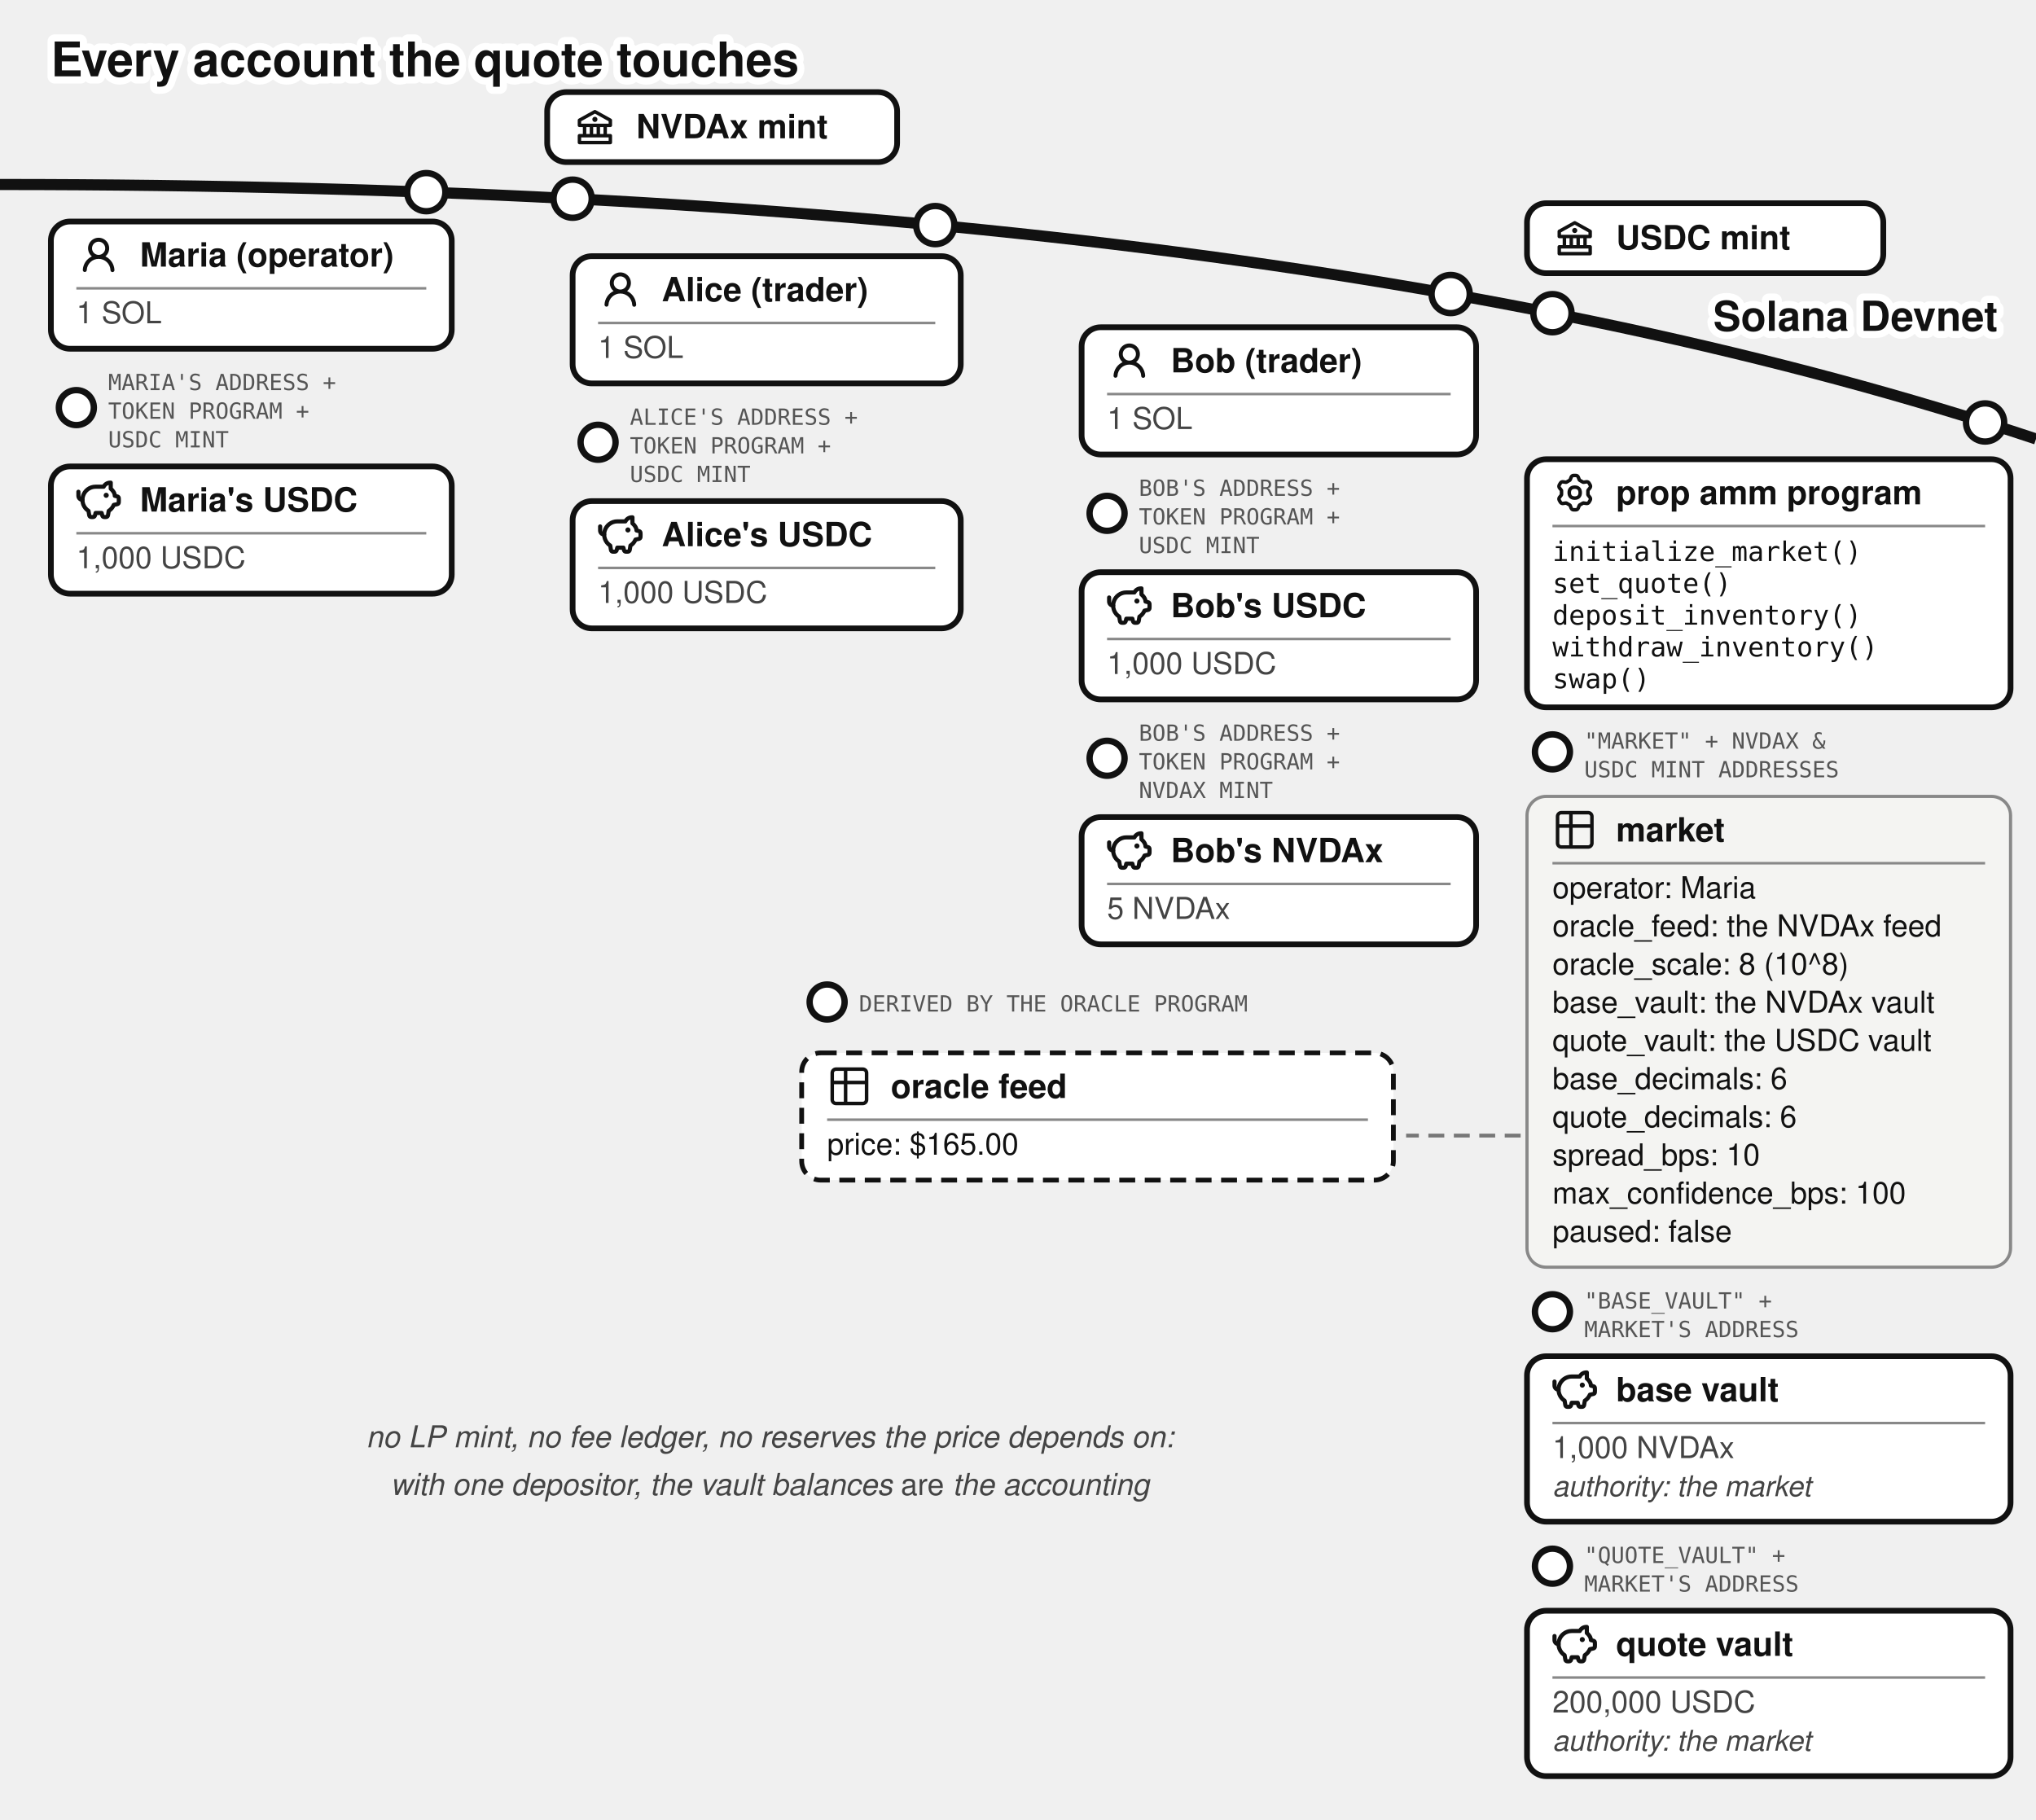
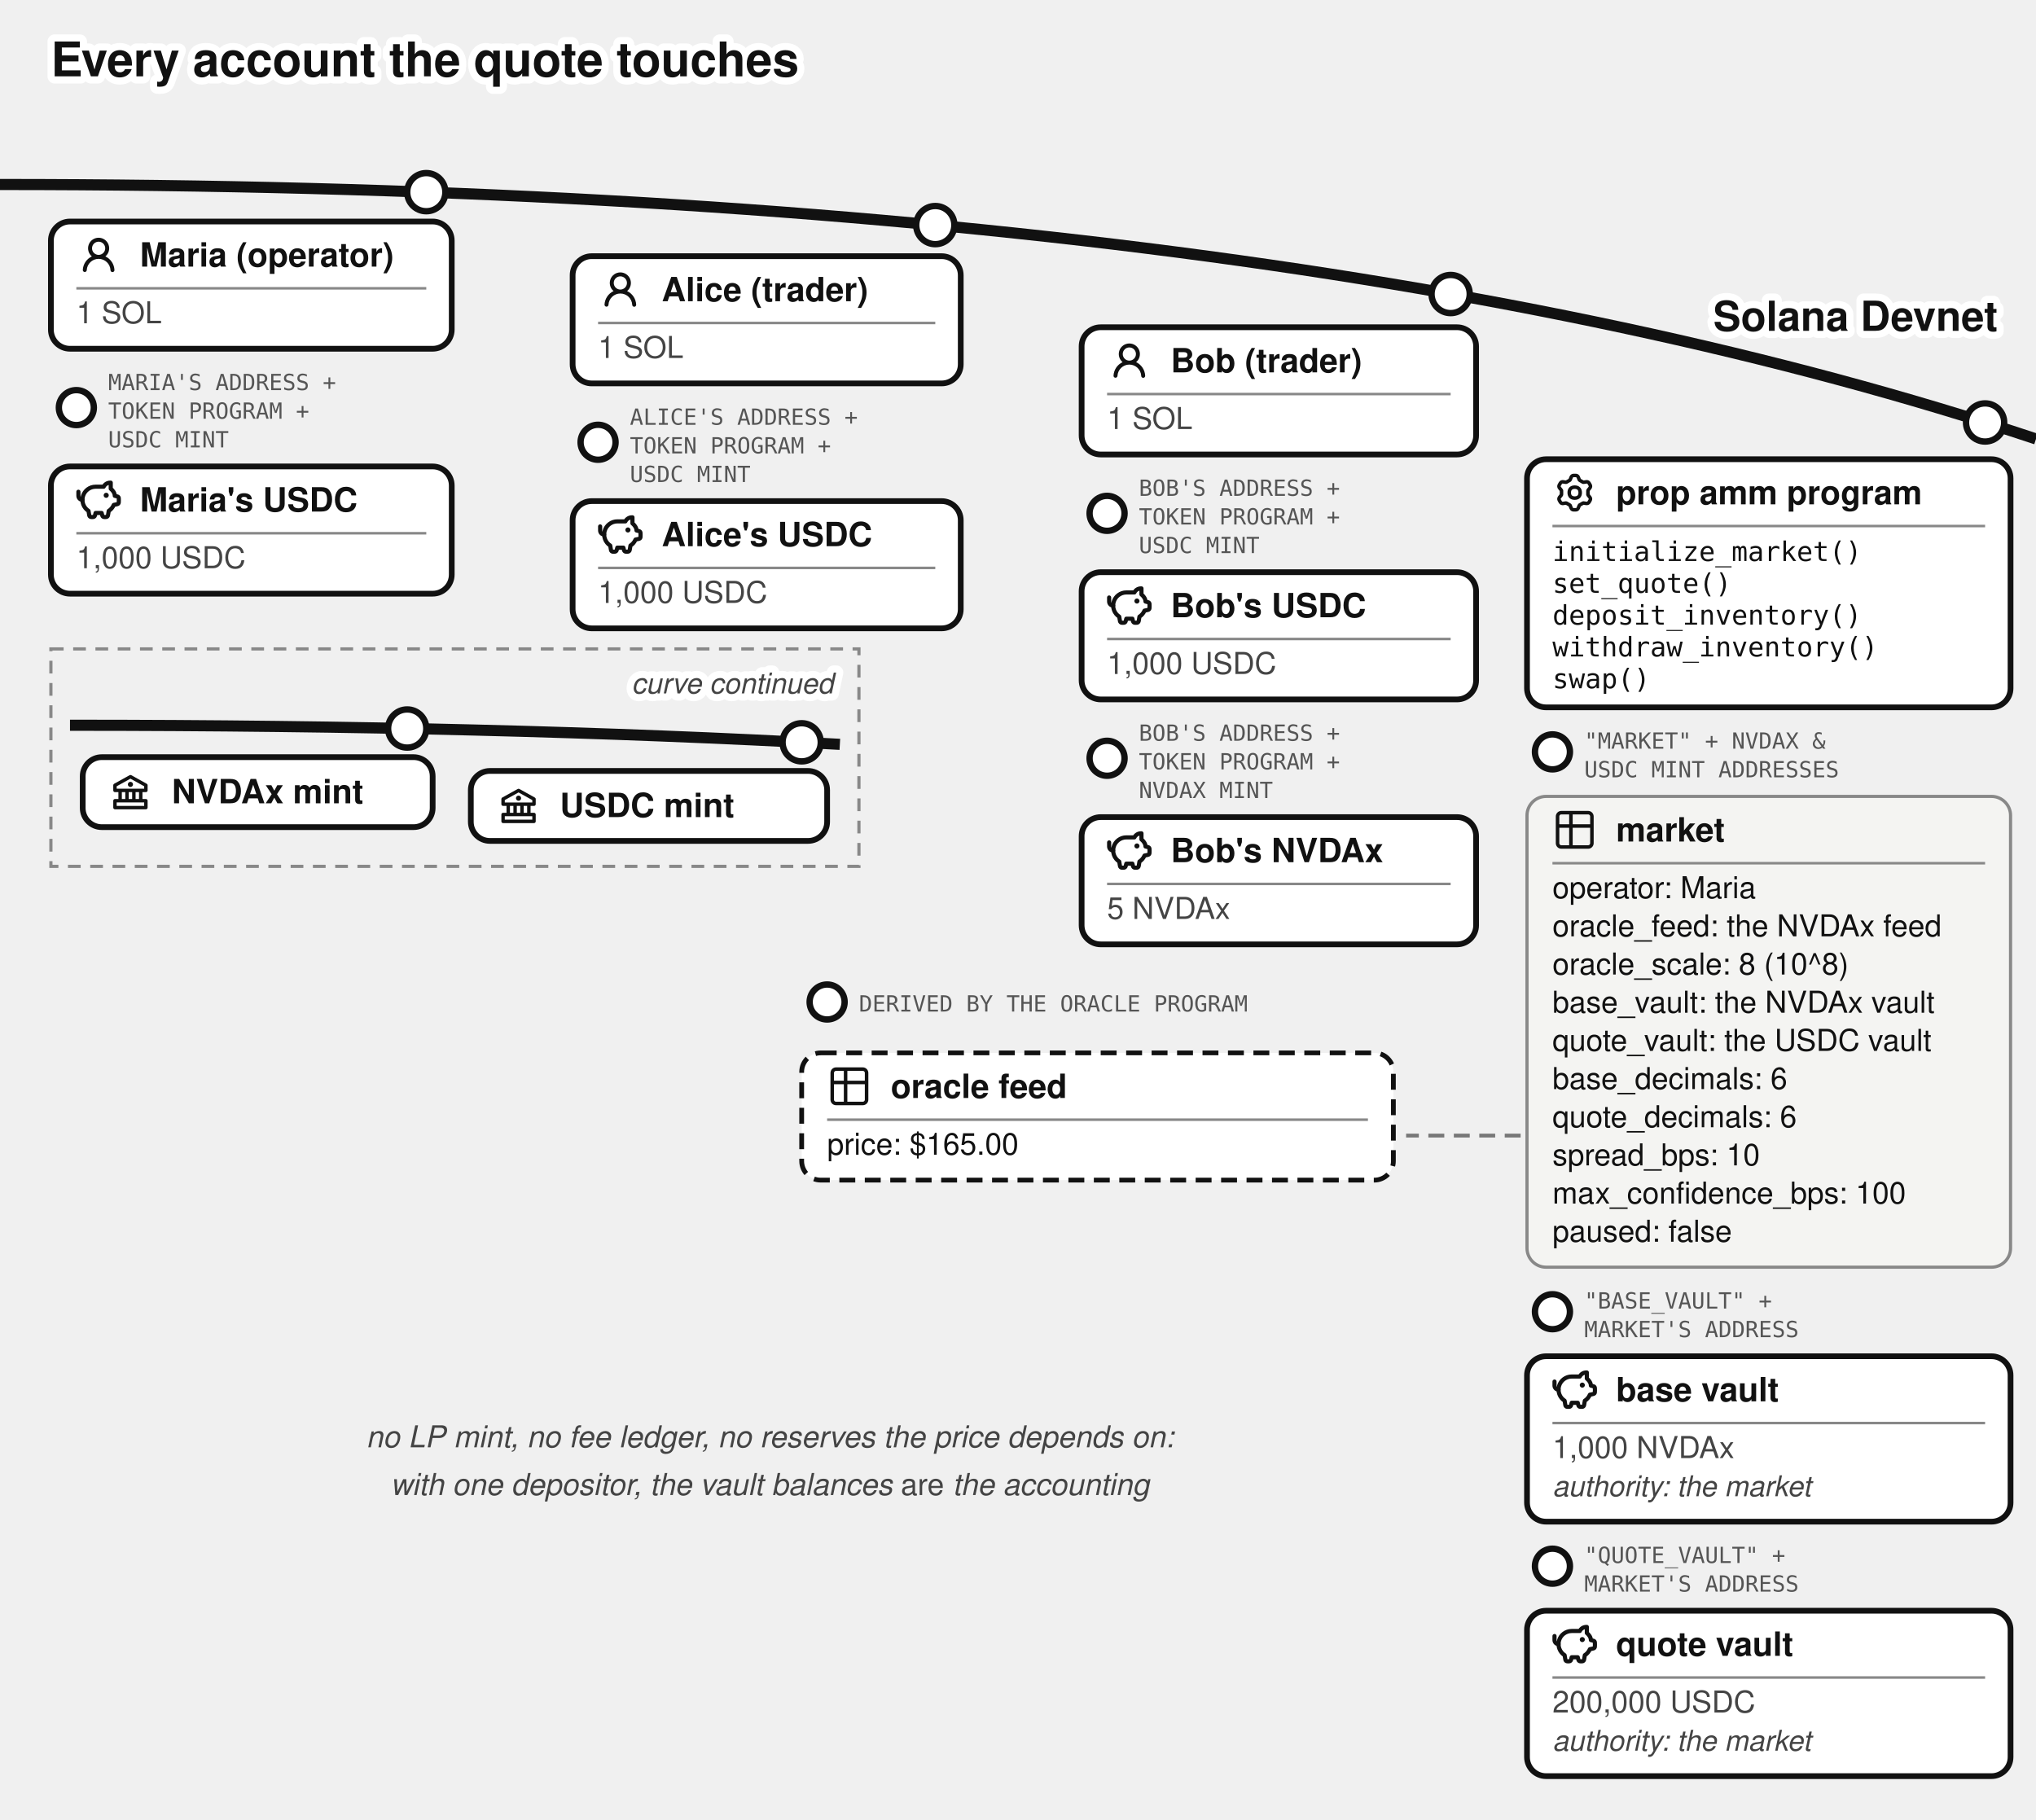
<svg xmlns="http://www.w3.org/2000/svg" viewBox="0 0 640 572" font-family="'Denim INK', Helvetica, Arial, sans-serif" fill="#111">
  <text stroke="#fff" stroke-width="4.5" paint-order="stroke" stroke-linejoin="round" x="16" y="24" font-size="15" font-weight="bold">Every account the quote touches</text>
  <g transform="translate(0,25)">
    <path d="M 0,33 Q 400,33 640,113" fill="none" stroke="#111" stroke-width="3.5" />
    <text stroke="#fff" stroke-width="4.5" paint-order="stroke" stroke-linejoin="round" x="628" y="79" font-size="13" font-weight="bold" text-anchor="end">Solana Devnet</text>
-     <g>
-       <circle cx="180" cy="37.461" r="6" fill="#fff" stroke="#111" stroke-width="2" />
-       <rect x="172" y="3.957" width="110" height="22" rx="6" fill="#fff" stroke="#111" stroke-width="1.8" />
-       <g transform="translate(180,7.95664)">
-         <g transform="translate(0.52,0.519) scale(0.54)" fill="#111">
-           <path d="m21.49 7.13l-9-5a.99.99 0 0 0-.97 0l-9.01 5C2.19 7.31 2 7.64 2 8v3c0 .55.45 1 1 1h2v4H3c-.55 0-1 .45-1 1v4c0 .55.45 1 1 1h18c.55 0 1-.45 1-1v-4c0-.55-.45-1-1-1h-2v-4h2c.55 0 1-.45 1-1V8a1 1 0 0 0-.51-.87M7 12h2v4H7zm6 0v4h-2v-4zm7 6v2H4v-2zm-3-2h-2v-4h2zm3-6H4V8.59l8-4.44l8 4.44z" />
-           <path d="M12 6a1.5 1.5 0 1 0 0 3a1.5 1.5 0 1 0 0-3" />
-         </g>
-       </g>
-       <text x="200" y="18.46" font-size="10.5" font-weight="bold">NVDAx mint</text>
-     </g>
-     <g>
-       <circle cx="488" cy="73.458" r="6" fill="#fff" stroke="#111" stroke-width="2" />
-       <rect x="480" y="38.89" width="112" height="22" rx="6" fill="#fff" stroke="#111" stroke-width="1.8" />
-       <g transform="translate(488,42.8897)">
-         <g transform="translate(0.52,0.519) scale(0.54)" fill="#111">
-           <path d="m21.49 7.13l-9-5a.99.99 0 0 0-.97 0l-9.01 5C2.19 7.31 2 7.64 2 8v3c0 .55.45 1 1 1h2v4H3c-.55 0-1 .45-1 1v4c0 .55.45 1 1 1h18c.55 0 1-.45 1-1v-4c0-.55-.45-1-1-1h-2v-4h2c.55 0 1-.45 1-1V8a1 1 0 0 0-.51-.87M7 12h2v4H7zm6 0v4h-2v-4zm7 6v2H4v-2zm-3-2h-2v-4h2zm3-6H4V8.59l8-4.44l8 4.44z" />
-           <path d="M12 6a1.5 1.5 0 1 0 0 3a1.5 1.5 0 1 0 0-3" />
-         </g>
-       </g>
-       <text x="508" y="53.39" font-size="10.5" font-weight="bold">USDC mint</text>
-     </g>
    <g>
      <circle cx="134" cy="35.409" r="6" fill="#fff" stroke="#111" stroke-width="2" />
      <rect x="16" y="44.638" width="126" height="40" rx="6" fill="#fff" stroke="#111" stroke-width="1.8" />
      <g transform="translate(24,48.1382)">
        <g transform="translate(0.36,0.767) scale(0.8301)" fill="#111">
          <path d="M10.561 8.073a6 6 0 0 1 3.432 5.142a.75.75 0 1 1-1.498.07a4.5 4.5 0 0 0-8.99 0a.75.75 0 0 1-1.498-.07a6 6 0 0 1 3.431-5.142a3.999 3.999 0 1 1 5.123 0M10.5 5a2.5 2.5 0 1 0-5 0a2.5 2.5 0 0 0 5 0" />
        </g>
      </g>
      <text x="44" y="58.813" font-size="10.5" font-weight="bold">Maria (operator)</text>
      <line x1="24" y1="65.638" x2="134" y2="65.638" stroke="#888" stroke-width="0.8" />
      <text x="24" y="76.638" font-size="9.5" fill="#444">1 SOL</text>
    </g>
    <g>
      <circle cx="24" cy="103.138" r="5.5" fill="#fff" stroke="#111" stroke-width="2" />
      <text x="34" y="97.638" font-size="7" font-family="'DejaVu Sans Mono', monospace" fill="#555">MARIA'S ADDRESS +</text>
      <text x="34" y="106.638" font-size="7" font-family="'DejaVu Sans Mono', monospace" fill="#555">TOKEN PROGRAM +</text>
      <text x="34" y="115.638" font-size="7" font-family="'DejaVu Sans Mono', monospace" fill="#555">USDC MINT</text>
      <rect x="16" y="121.638" width="126" height="40" rx="6" fill="#fff" stroke="#111" stroke-width="1.8" />
      <g transform="translate(24,125.138)">
        <g transform="translate(-0.624,-0.624) scale(0.6353)" fill="none" stroke="#111" stroke-linecap="round" stroke-linejoin="round" stroke-width="2.047">
          <path d="M14.5 5.5h-4A6.5 6.5 0 0 0 7 17.478l.288 1.738c.07.423.105.635.202.798a1 1 0 0 0 .49.416c.178.07.392.07.822.07c.397 0 .596 0 .764-.062a1 1 0 0 0 .479-.374c.1-.148.15-.34.246-.727l.209-.837h3l.21.837c.096.386.144.58.245.727a1 1 0 0 0 .479.374c.168.062.367.062.764.062c.43 0 .644 0 .821-.07a1 1 0 0 0 .49-.416c.098-.163.133-.375.203-.798L17 17.478a6.5 6.5 0 0 0 2.502-2.978l.89-.178c.77-.154 1.155-.231 1.381-.508c.227-.276.227-.669.227-1.453v-.3c0-.75 0-1.124-.212-1.396c-.212-.27-.575-.362-1.303-.544L20 10c0-1.5-1.167-2.833-2-3.5v-3h-.264c-1.37 0-2.623.774-3.236 2" />
          <path d="M15.875 9.75h-.125m.25 0a.25.25 0 1 1-.5 0a.25.25 0 0 1 .5 0M2 8v2a2 2 0 0 0 2 2" />
        </g>
      </g>
      <text x="44" y="135.813" font-size="10.5" font-weight="bold">Maria's USDC</text>
      <line x1="24" y1="142.638" x2="134" y2="142.638" stroke="#888" stroke-width="0.8" />
      <text x="24" y="153.638" font-size="9.5" fill="#444">1,000 USDC</text>
    </g>
    <g>
      <circle cx="294" cy="45.762" r="6" fill="#fff" stroke="#111" stroke-width="2" />
      <rect x="180" y="55.536" width="122" height="40" rx="6" fill="#fff" stroke="#111" stroke-width="1.8" />
      <g transform="translate(188,59.0361)">
        <g transform="translate(0.36,0.767) scale(0.8301)" fill="#111">
          <path d="M10.561 8.073a6 6 0 0 1 3.432 5.142a.75.75 0 1 1-1.498.07a4.5 4.5 0 0 0-8.99 0a.75.75 0 0 1-1.498-.07a6 6 0 0 1 3.431-5.142a3.999 3.999 0 1 1 5.123 0M10.5 5a2.5 2.5 0 1 0-5 0a2.5 2.5 0 0 0 5 0" />
        </g>
      </g>
      <text x="208" y="69.711" font-size="10.5" font-weight="bold">Alice (trader)</text>
      <line x1="188" y1="76.536" x2="294" y2="76.536" stroke="#888" stroke-width="0.8" />
      <text x="188" y="87.536" font-size="9.5" fill="#444">1 SOL</text>
    </g>
    <g>
      <circle cx="188" cy="114.036" r="5.5" fill="#fff" stroke="#111" stroke-width="2" />
      <text x="198" y="108.536" font-size="7" font-family="'DejaVu Sans Mono', monospace" fill="#555">ALICE'S ADDRESS +</text>
      <text x="198" y="117.536" font-size="7" font-family="'DejaVu Sans Mono', monospace" fill="#555">TOKEN PROGRAM +</text>
      <text x="198" y="126.536" font-size="7" font-family="'DejaVu Sans Mono', monospace" fill="#555">USDC MINT</text>
      <rect x="180" y="132.536" width="122" height="40" rx="6" fill="#fff" stroke="#111" stroke-width="1.8" />
      <g transform="translate(188,136.036)">
        <g transform="translate(-0.624,-0.624) scale(0.6353)" fill="none" stroke="#111" stroke-linecap="round" stroke-linejoin="round" stroke-width="2.047">
          <path d="M14.5 5.5h-4A6.5 6.5 0 0 0 7 17.478l.288 1.738c.07.423.105.635.202.798a1 1 0 0 0 .49.416c.178.07.392.07.822.07c.397 0 .596 0 .764-.062a1 1 0 0 0 .479-.374c.1-.148.15-.34.246-.727l.209-.837h3l.21.837c.096.386.144.58.245.727a1 1 0 0 0 .479.374c.168.062.367.062.764.062c.43 0 .644 0 .821-.07a1 1 0 0 0 .49-.416c.098-.163.133-.375.203-.798L17 17.478a6.5 6.5 0 0 0 2.502-2.978l.89-.178c.77-.154 1.155-.231 1.381-.508c.227-.276.227-.669.227-1.453v-.3c0-.75 0-1.124-.212-1.396c-.212-.27-.575-.362-1.303-.544L20 10c0-1.5-1.167-2.833-2-3.5v-3h-.264c-1.37 0-2.623.774-3.236 2" />
          <path d="M15.875 9.75h-.125m.25 0a.25.25 0 1 1-.5 0a.25.25 0 0 1 .5 0M2 8v2a2 2 0 0 0 2 2" />
        </g>
      </g>
      <text x="208" y="146.711" font-size="10.5" font-weight="bold">Alice's USDC</text>
      <line x1="188" y1="153.536" x2="294" y2="153.536" stroke="#888" stroke-width="0.8" />
      <text x="188" y="164.536" font-size="9.5" fill="#444">1,000 USDC</text>
    </g>
    <g>
      <circle cx="456" cy="67.436" r="6" fill="#fff" stroke="#111" stroke-width="2" />
      <rect x="340" y="77.88" width="124" height="40" rx="6" fill="#fff" stroke="#111" stroke-width="1.8" />
      <g transform="translate(348,81.3798)">
        <g transform="translate(0.36,0.767) scale(0.8301)" fill="#111">
          <path d="M10.561 8.073a6 6 0 0 1 3.432 5.142a.75.75 0 1 1-1.498.07a4.5 4.5 0 0 0-8.99 0a.75.75 0 0 1-1.498-.07a6 6 0 0 1 3.431-5.142a3.999 3.999 0 1 1 5.123 0M10.5 5a2.5 2.5 0 1 0-5 0a2.5 2.5 0 0 0 5 0" />
        </g>
      </g>
      <text x="368" y="92.055" font-size="10.5" font-weight="bold">Bob (trader)</text>
      <line x1="348" y1="98.88" x2="456" y2="98.88" stroke="#888" stroke-width="0.8" />
      <text x="348" y="109.88" font-size="9.5" fill="#444">1 SOL</text>
    </g>
    <g>
      <circle cx="348" cy="136.38" r="5.5" fill="#fff" stroke="#111" stroke-width="2" />
      <text x="358" y="130.88" font-size="7" font-family="'DejaVu Sans Mono', monospace" fill="#555">BOB'S ADDRESS +</text>
      <text x="358" y="139.88" font-size="7" font-family="'DejaVu Sans Mono', monospace" fill="#555">TOKEN PROGRAM +</text>
      <text x="358" y="148.88" font-size="7" font-family="'DejaVu Sans Mono', monospace" fill="#555">USDC MINT</text>
      <rect x="340" y="154.88" width="124" height="40" rx="6" fill="#fff" stroke="#111" stroke-width="1.8" />
      <g transform="translate(348,158.38)">
        <g transform="translate(-0.624,-0.624) scale(0.6353)" fill="none" stroke="#111" stroke-linecap="round" stroke-linejoin="round" stroke-width="2.047">
          <path d="M14.5 5.5h-4A6.5 6.5 0 0 0 7 17.478l.288 1.738c.07.423.105.635.202.798a1 1 0 0 0 .49.416c.178.07.392.07.822.07c.397 0 .596 0 .764-.062a1 1 0 0 0 .479-.374c.1-.148.15-.34.246-.727l.209-.837h3l.21.837c.096.386.144.58.245.727a1 1 0 0 0 .479.374c.168.062.367.062.764.062c.43 0 .644 0 .821-.07a1 1 0 0 0 .49-.416c.098-.163.133-.375.203-.798L17 17.478a6.5 6.5 0 0 0 2.502-2.978l.89-.178c.77-.154 1.155-.231 1.381-.508c.227-.276.227-.669.227-1.453v-.3c0-.75 0-1.124-.212-1.396c-.212-.27-.575-.362-1.303-.544L20 10c0-1.5-1.167-2.833-2-3.5v-3h-.264c-1.37 0-2.623.774-3.236 2" />
          <path d="M15.875 9.75h-.125m.25 0a.25.25 0 1 1-.5 0a.25.25 0 0 1 .5 0M2 8v2a2 2 0 0 0 2 2" />
        </g>
      </g>
      <text x="368" y="169.055" font-size="10.5" font-weight="bold">Bob's USDC</text>
      <line x1="348" y1="175.88" x2="456" y2="175.88" stroke="#888" stroke-width="0.8" />
      <text x="348" y="186.88" font-size="9.5" fill="#444">1,000 USDC</text>
    </g>
    <g>
      <circle cx="348" cy="213.38" r="5.5" fill="#fff" stroke="#111" stroke-width="2" />
      <text x="358" y="207.88" font-size="7" font-family="'DejaVu Sans Mono', monospace" fill="#555">BOB'S ADDRESS +</text>
      <text x="358" y="216.88" font-size="7" font-family="'DejaVu Sans Mono', monospace" fill="#555">TOKEN PROGRAM +</text>
      <text x="358" y="225.88" font-size="7" font-family="'DejaVu Sans Mono', monospace" fill="#555">NVDAX MINT</text>
      <rect x="340" y="231.88" width="124" height="40" rx="6" fill="#fff" stroke="#111" stroke-width="1.8" />
      <g transform="translate(348,235.38)">
        <g transform="translate(-0.624,-0.624) scale(0.6353)" fill="none" stroke="#111" stroke-linecap="round" stroke-linejoin="round" stroke-width="2.047">
          <path d="M14.5 5.5h-4A6.5 6.5 0 0 0 7 17.478l.288 1.738c.07.423.105.635.202.798a1 1 0 0 0 .49.416c.178.07.392.07.822.07c.397 0 .596 0 .764-.062a1 1 0 0 0 .479-.374c.1-.148.15-.34.246-.727l.209-.837h3l.21.837c.096.386.144.58.245.727a1 1 0 0 0 .479.374c.168.062.367.062.764.062c.43 0 .644 0 .821-.07a1 1 0 0 0 .49-.416c.098-.163.133-.375.203-.798L17 17.478a6.5 6.5 0 0 0 2.502-2.978l.89-.178c.77-.154 1.155-.231 1.381-.508c.227-.276.227-.669.227-1.453v-.3c0-.75 0-1.124-.212-1.396c-.212-.27-.575-.362-1.303-.544L20 10c0-1.5-1.167-2.833-2-3.5v-3h-.264c-1.37 0-2.623.774-3.236 2" />
          <path d="M15.875 9.75h-.125m.25 0a.25.25 0 1 1-.5 0a.25.25 0 0 1 .5 0M2 8v2a2 2 0 0 0 2 2" />
        </g>
      </g>
      <text x="368" y="246.055" font-size="10.5" font-weight="bold">Bob's NVDAx</text>
      <line x1="348" y1="252.88" x2="456" y2="252.88" stroke="#888" stroke-width="0.8" />
      <text x="348" y="263.88" font-size="9.5" fill="#444">5 NVDAx</text>
    </g>
    <g>
      <circle cx="624" cy="107.812" r="6" fill="#fff" stroke="#111" stroke-width="2" />
      <rect x="480" y="119.37" width="152" height="78" rx="6" fill="#fff" stroke="#111" stroke-width="1.8" />
      <g transform="translate(488,122.87)">
        <g transform="translate(0.951,0.952) scale(0.864)" fill="none" stroke="#111" stroke-linecap="round" stroke-linejoin="round" stroke-width="1.28">
          <path d="M11.808 7.727c0 .05.017.1.048.14l.667.84a.96.96 0 0 1 .082 1.08l-.392.676a.96.96 0 0 1-.975.47l-1.063-.16a.23.23 0 0 0-.145.027l-1.26.727a.23.23 0 0 0-.096.112l-.392 1a.96.96 0 0 1-.893.611h-.782a.96.96 0 0 1-.893-.61l-.392-1a.23.23 0 0 0-.096-.113L3.967 10.8a.23.23 0 0 0-.145-.028l-1.063.162a.96.96 0 0 1-.976-.47l-.39-.677a.96.96 0 0 1 .08-1.08l.67-.84a.22.22 0 0 0 .05-.14V6.273c0-.05-.018-.1-.05-.14l-.67-.84a.96.96 0 0 1-.08-1.08l.39-.676a.96.96 0 0 1 .976-.47l1.06.16a.23.23 0 0 0 .145-.027l1.262-.73a.23.23 0 0 0 .096-.113l.394-.996A.96.96 0 0 1 6.61.75h.784a.96.96 0 0 1 .893.61l.392.997q.028.075.096.116l1.26.727a.23.23 0 0 0 .145.028l1.062-.162a.96.96 0 0 1 .976.47l.391.677a.96.96 0 0 1-.081 1.08l-.67.84a.22.22 0 0 0-.049.14v1.454Z" />
          <path d="M7 8.996c1.277 0 1.996-.719 1.996-1.996S8.277 5.004 7 5.004S5.004 5.723 5.004 7S5.723 8.996 7 8.996" />
        </g>
      </g>
      <text x="508" y="133.545" font-size="10.5" font-weight="bold">prop amm program</text>
      <line x1="488" y1="140.37" x2="624" y2="140.37" stroke="#888" stroke-width="0.8" />
      <text x="488" y="151.37" font-size="8.5" font-family="'DejaVu Sans Mono', Menlo, monospace">initialize_market()</text>
      <text x="488" y="161.37" font-size="8.5" font-family="'DejaVu Sans Mono', Menlo, monospace">set_quote()</text>
      <text x="488" y="171.37" font-size="8.5" font-family="'DejaVu Sans Mono', Menlo, monospace">deposit_inventory()</text>
      <text x="488" y="181.37" font-size="8.5" font-family="'DejaVu Sans Mono', Menlo, monospace">withdraw_inventory()</text>
      <text x="488" y="191.37" font-size="8.5" font-family="'DejaVu Sans Mono', Menlo, monospace">swap()</text>
    </g>
    <g>
      <circle cx="488" cy="211.37" r="5.5" fill="#fff" stroke="#111" stroke-width="2" />
      <text x="498" y="210.37" font-size="7" font-family="'DejaVu Sans Mono', monospace" fill="#555">"MARKET" + NVDAX &amp;</text>
      <text x="498" y="219.37" font-size="7" font-family="'DejaVu Sans Mono', monospace" fill="#555">USDC MINT ADDRESSES</text>
      <rect x="480" y="225.37" width="152" height="148" rx="6" fill="#f4f4f2" stroke="#888" />
      <g transform="translate(488,228.87)">
        <g transform="translate(-0.195,-0.195) scale(0.6)" fill="none" stroke="#111" stroke-linecap="round" stroke-linejoin="round" stroke-width="1.843">
          <path d="M3 5a2 2 0 0 1 2-2h14a2 2 0 0 1 2 2v14a2 2 0 0 1-2 2H5a2 2 0 0 1-2-2zm0 5h18M10 3v18" />
        </g>
      </g>
      <text x="508" y="239.545" font-size="10.5" font-weight="bold">market</text>
      <line x1="488" y1="246.37" x2="624" y2="246.37" stroke="#888" stroke-width="0.8" />
      <text x="488" y="257.37" font-size="9.5">operator: Maria</text>
      <text x="488" y="269.37" font-size="9.5">oracle_feed: the NVDAx feed</text>
      <text x="488" y="281.37" font-size="9.5">oracle_scale: 8 (10^8)</text>
      <text x="488" y="293.37" font-size="9.5">base_vault: the NVDAx vault</text>
      <text x="488" y="305.37" font-size="9.5">quote_vault: the USDC vault</text>
      <text x="488" y="317.37" font-size="9.5">base_decimals: 6</text>
      <text x="488" y="329.37" font-size="9.5">quote_decimals: 6</text>
      <text x="488" y="341.37" font-size="9.5">spread_bps: 10</text>
      <text x="488" y="353.37" font-size="9.5">max_confidence_bps: 100</text>
      <text x="488" y="365.37" font-size="9.5">paused: false</text>
    </g>
    <g>
      <circle cx="488" cy="387.37" r="5.5" fill="#fff" stroke="#111" stroke-width="2" />
      <text x="498" y="386.37" font-size="7" font-family="'DejaVu Sans Mono', monospace" fill="#555">"BASE_VAULT" +</text>
      <text x="498" y="395.37" font-size="7" font-family="'DejaVu Sans Mono', monospace" fill="#555">MARKET'S ADDRESS</text>
      <rect x="480" y="401.37" width="152" height="52" rx="6" fill="#fff" stroke="#111" stroke-width="1.8" />
      <g transform="translate(488,404.87)">
        <g transform="translate(-0.624,-0.624) scale(0.6353)" fill="none" stroke="#111" stroke-linecap="round" stroke-linejoin="round" stroke-width="2.047">
          <path d="M14.5 5.5h-4A6.5 6.5 0 0 0 7 17.478l.288 1.738c.07.423.105.635.202.798a1 1 0 0 0 .49.416c.178.07.392.07.822.07c.397 0 .596 0 .764-.062a1 1 0 0 0 .479-.374c.1-.148.15-.34.246-.727l.209-.837h3l.21.837c.096.386.144.58.245.727a1 1 0 0 0 .479.374c.168.062.367.062.764.062c.43 0 .644 0 .821-.07a1 1 0 0 0 .49-.416c.098-.163.133-.375.203-.798L17 17.478a6.5 6.5 0 0 0 2.502-2.978l.89-.178c.77-.154 1.155-.231 1.381-.508c.227-.276.227-.669.227-1.453v-.3c0-.75 0-1.124-.212-1.396c-.212-.27-.575-.362-1.303-.544L20 10c0-1.5-1.167-2.833-2-3.5v-3h-.264c-1.37 0-2.623.774-3.236 2" />
          <path d="M15.875 9.75h-.125m.25 0a.25.25 0 1 1-.5 0a.25.25 0 0 1 .5 0M2 8v2a2 2 0 0 0 2 2" />
        </g>
      </g>
      <text x="508" y="415.545" font-size="10.5" font-weight="bold">base vault</text>
      <line x1="488" y1="422.37" x2="624" y2="422.37" stroke="#888" stroke-width="0.8" />
      <text x="488" y="433.37" font-size="9.5" fill="#444">1,000 NVDAx</text>
      <text x="488" y="445.37" font-size="9" font-style="italic" fill="#444">authority: the market</text>
    </g>
    <g>
      <circle cx="488" cy="467.37" r="5.5" fill="#fff" stroke="#111" stroke-width="2" />
      <text x="498" y="466.37" font-size="7" font-family="'DejaVu Sans Mono', monospace" fill="#555">"QUOTE_VAULT" +</text>
      <text x="498" y="475.37" font-size="7" font-family="'DejaVu Sans Mono', monospace" fill="#555">MARKET'S ADDRESS</text>
      <rect x="480" y="481.37" width="152" height="52" rx="6" fill="#fff" stroke="#111" stroke-width="1.8" />
      <g transform="translate(488,484.87)">
        <g transform="translate(-0.624,-0.624) scale(0.6353)" fill="none" stroke="#111" stroke-linecap="round" stroke-linejoin="round" stroke-width="2.047">
          <path d="M14.5 5.5h-4A6.5 6.5 0 0 0 7 17.478l.288 1.738c.07.423.105.635.202.798a1 1 0 0 0 .49.416c.178.07.392.07.822.07c.397 0 .596 0 .764-.062a1 1 0 0 0 .479-.374c.1-.148.15-.34.246-.727l.209-.837h3l.21.837c.096.386.144.58.245.727a1 1 0 0 0 .479.374c.168.062.367.062.764.062c.43 0 .644 0 .821-.07a1 1 0 0 0 .49-.416c.098-.163.133-.375.203-.798L17 17.478a6.5 6.5 0 0 0 2.502-2.978l.89-.178c.77-.154 1.155-.231 1.381-.508c.227-.276.227-.669.227-1.453v-.3c0-.75 0-1.124-.212-1.396c-.212-.27-.575-.362-1.303-.544L20 10c0-1.5-1.167-2.833-2-3.5v-3h-.264c-1.37 0-2.623.774-3.236 2" />
          <path d="M15.875 9.75h-.125m.25 0a.25.25 0 1 1-.5 0a.25.25 0 0 1 .5 0M2 8v2a2 2 0 0 0 2 2" />
        </g>
      </g>
      <text x="508" y="495.545" font-size="10.5" font-weight="bold">quote vault</text>
      <line x1="488" y1="502.37" x2="624" y2="502.37" stroke="#888" stroke-width="0.8" />
      <text x="488" y="513.37" font-size="9.5" fill="#444">200,000 USDC</text>
      <text x="488" y="525.37" font-size="9" font-style="italic" fill="#444">authority: the market</text>
    </g>
    <g>
      <circle cx="260" cy="290" r="5.5" fill="#fff" stroke="#111" stroke-width="2" />
      <text x="270" y="293" font-size="7" font-family="'DejaVu Sans Mono', monospace" fill="#555">DERIVED BY THE ORACLE PROGRAM</text>
      <rect x="252" y="306" width="186" height="40" rx="6" fill="#fff" stroke="#111" stroke-width="1.5" stroke-dasharray="5,3" />
      <g transform="translate(260,309.5)">
        <g transform="translate(-0.195,-0.195) scale(0.6)" fill="none" stroke="#111" stroke-linecap="round" stroke-linejoin="round" stroke-width="1.843">
          <path d="M3 5a2 2 0 0 1 2-2h14a2 2 0 0 1 2 2v14a2 2 0 0 1-2 2H5a2 2 0 0 1-2-2zm0 5h18M10 3v18" />
        </g>
      </g>
      <text x="280" y="320.175" font-size="10.5" font-weight="bold">oracle feed</text>
      <line x1="260" y1="327" x2="430" y2="327" stroke="#888" stroke-width="0.8" />
      <text x="260" y="338" font-size="9.5">price: $165.00</text>
    </g>
    <line x1="478" y1="332" x2="442" y2="332" stroke="#777" stroke-width="1.2" stroke-dasharray="5 3" />
    <text x="242" y="430" font-size="9.5" fill="#444" font-style="italic" text-anchor="middle">no LP mint, no fee ledger, no reserves the price depends on:</text>
    <text x="242" y="445" font-size="9.5" fill="#444" font-style="italic" text-anchor="middle">with one depositor, the vault balances <tspan font-style="normal">are</tspan> the accounting</text>
  </g>
+   <rect x="16" y="204" width="254.0" height="68.361" fill="none" stroke="#888" stroke-width="1" stroke-dasharray="4 3" />
+   <text stroke="#fff" stroke-width="4.5" paint-order="stroke" stroke-linejoin="round" x="262.0" y="218" font-size="9" fill="#444" font-style="italic" text-anchor="end">curve continued</text>
+   <path d="M 22,228 Q 155.1,228 264.0,234.0" fill="none" stroke="#111" stroke-width="3.5" />
+   <circle cx="128" cy="229.027" r="6" fill="#fff" stroke="#111" stroke-width="2" />
+   <circle cx="252" cy="233.361" r="6" fill="#fff" stroke="#111" stroke-width="2" />
+   <g transform="translate(-146,234.071)">
+     <g>
+       <rect x="172" y="3.957" width="110" height="22" rx="6" fill="#fff" stroke="#111" stroke-width="1.8" />
+       <g transform="translate(180,7.95664)">
+         <g transform="translate(0.52,0.519) scale(0.54)" fill="#111">
+           <path d="m21.49 7.13l-9-5a.99.99 0 0 0-.97 0l-9.01 5C2.19 7.31 2 7.64 2 8v3c0 .55.45 1 1 1h2v4H3c-.55 0-1 .45-1 1v4c0 .55.45 1 1 1h18c.55 0 1-.45 1-1v-4c0-.55-.45-1-1-1h-2v-4h2c.55 0 1-.45 1-1V8a1 1 0 0 0-.51-.87M7 12h2v4H7zm6 0v4h-2v-4zm7 6v2H4v-2zm-3-2h-2v-4h2zm3-6H4V8.59l8-4.44l8 4.44z" />
+           <path d="M12 6a1.5 1.5 0 1 0 0 3a1.5 1.5 0 1 0 0-3" />
+         </g>
+       </g>
+       <text x="200" y="18.46" font-size="10.5" font-weight="bold">NVDAx mint</text>
+     </g>
+   </g>
+   <g transform="translate(-332,203.471)">
+     <g>
+       <rect x="480" y="38.89" width="112" height="22" rx="6" fill="#fff" stroke="#111" stroke-width="1.8" />
+       <g transform="translate(488,42.8897)">
+         <g transform="translate(0.52,0.519) scale(0.54)" fill="#111">
+           <path d="m21.49 7.13l-9-5a.99.99 0 0 0-.97 0l-9.01 5C2.19 7.31 2 7.64 2 8v3c0 .55.45 1 1 1h2v4H3c-.55 0-1 .45-1 1v4c0 .55.45 1 1 1h18c.55 0 1-.45 1-1v-4c0-.55-.45-1-1-1h-2v-4h2c.55 0 1-.45 1-1V8a1 1 0 0 0-.51-.87M7 12h2v4H7zm6 0v4h-2v-4zm7 6v2H4v-2zm-3-2h-2v-4h2zm3-6H4V8.59l8-4.44l8 4.44z" />
+           <path d="M12 6a1.5 1.5 0 1 0 0 3a1.5 1.5 0 1 0 0-3" />
+         </g>
+       </g>
+       <text x="508" y="53.39" font-size="10.5" font-weight="bold">USDC mint</text>
+     </g>
+   </g>
</svg>
